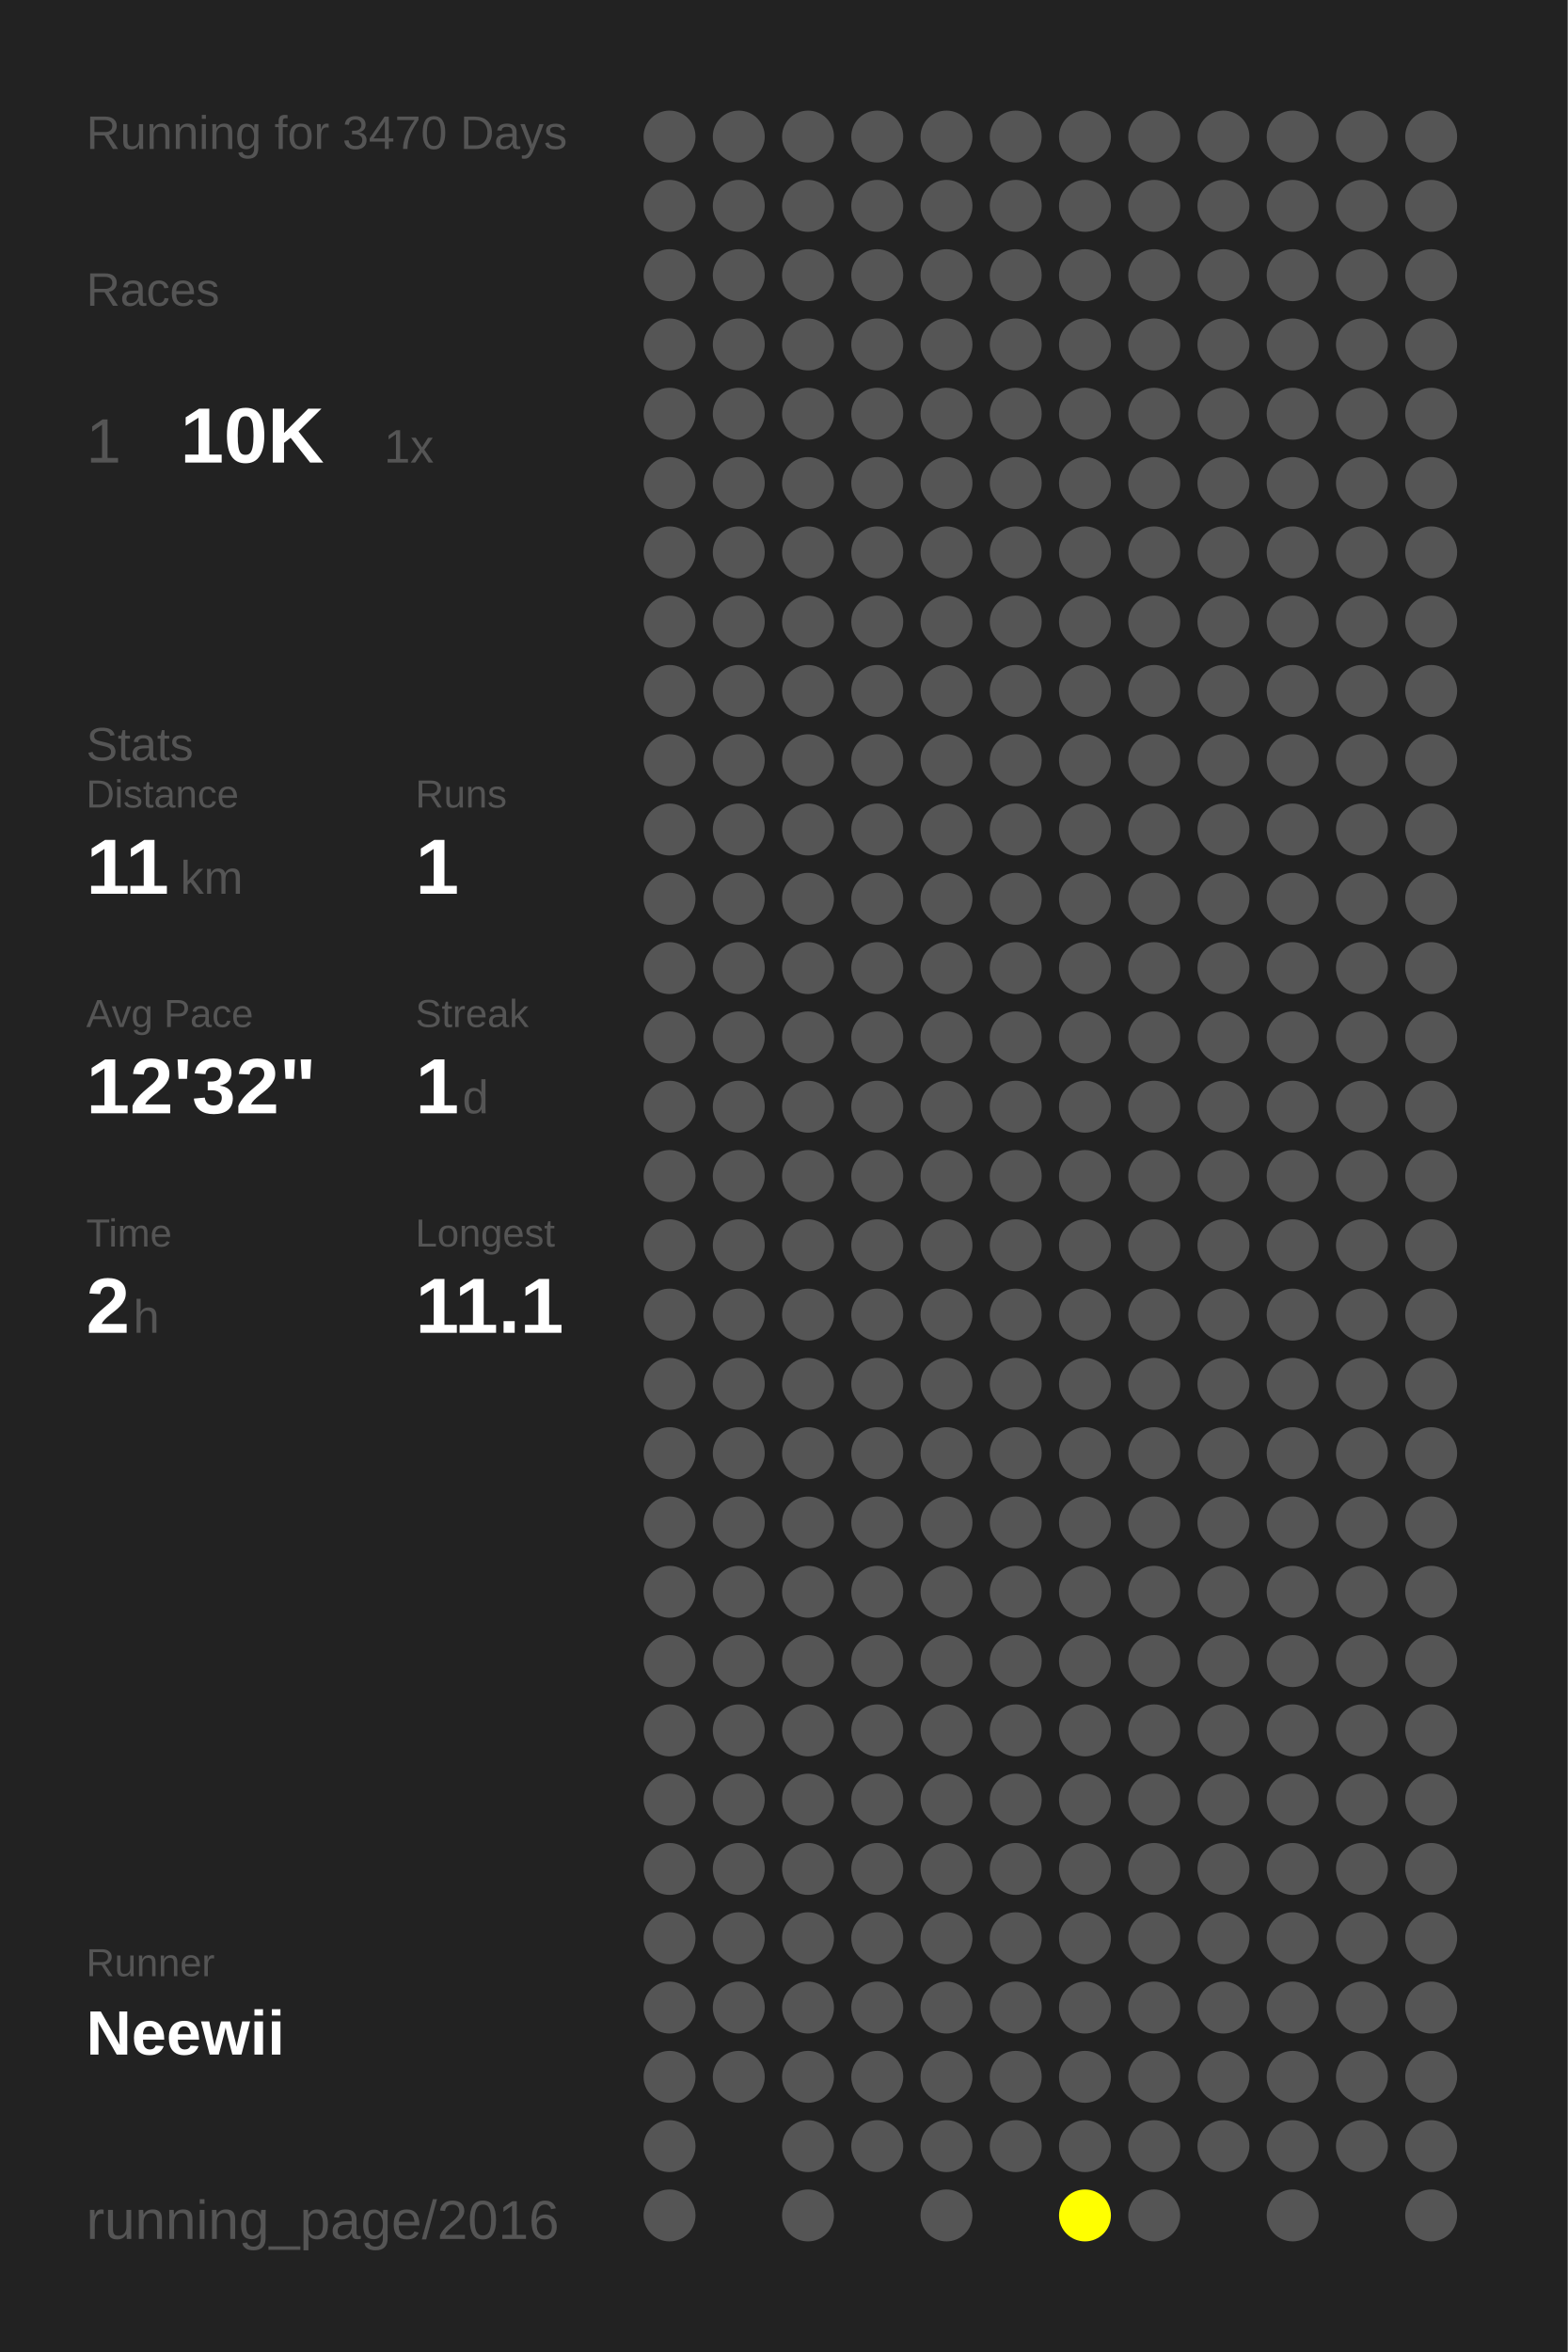
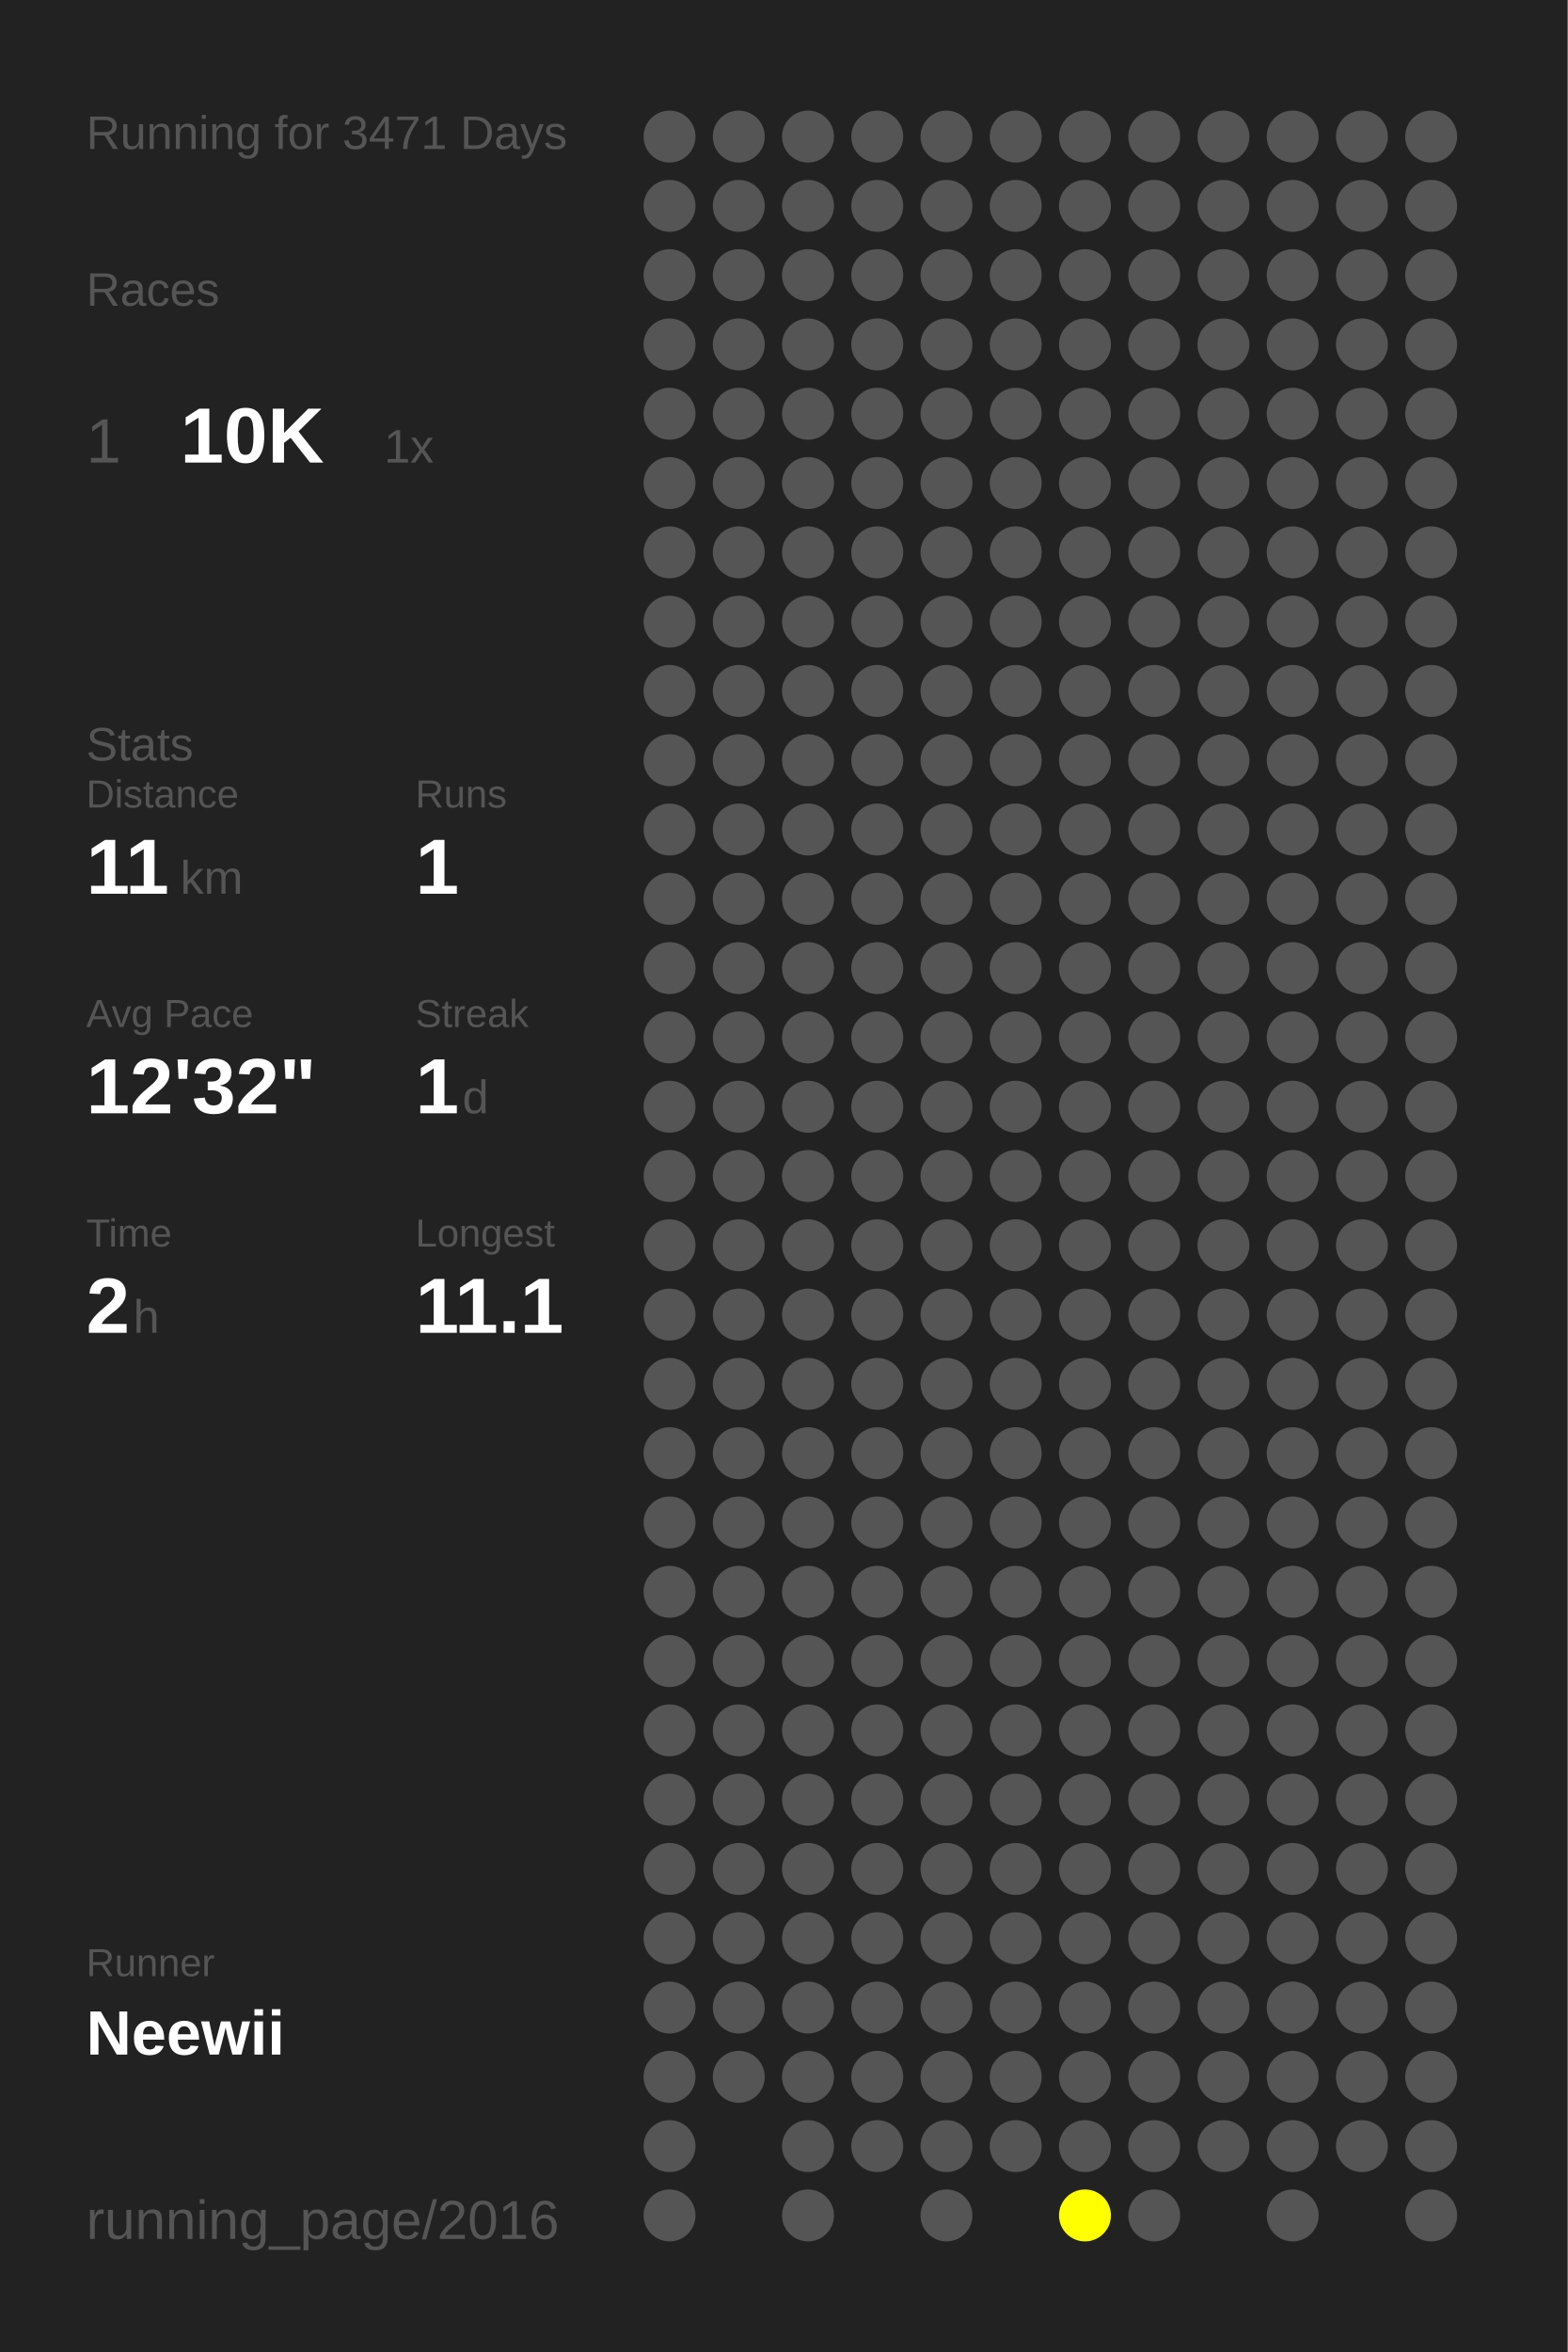
<svg xmlns="http://www.w3.org/2000/svg" baseProfile="full" height="300mm" version="1.1" viewBox="0,0,200,300" width="200mm">
  <defs />
  <rect fill="#222222" height="300" width="200" x="0" y="0" />
-   <text fill="#555555" style="font-size:6px; font-family:Arial;" x="11" y="19">Running for 3470 Days</text>
+   <text fill="#555555" style="font-size:6px; font-family:Arial;" x="11" y="19">Running for 3471 Days</text>
  <text fill="#555555" style="font-size:6px; font-family:Arial;" x="11" y="39">Races</text>
  <text fill="#555555" style="font-size:8px; font-family:Arial;" x="11" y="59">1</text>
  <text fill="#FFFFFF" style="font-size:10px; font-family:Arial; font-weight:bold;" x="23" y="59">10K</text>
  <text fill="#555555" style="font-size:6px; font-family:Arial;" x="49" y="59">1x</text>
  <text fill="#555555" style="font-size:6px; font-family:Arial;" x="11" y="97">Stats</text>
  <text fill="#555555" style="font-size:5px; font-family:Arial;" x="11" y="103">Distance</text>
  <text fill="#FFFFFF" style="font-size:10px; font-family:Arial; font-weight:bold;" x="11" y="114">11</text>
  <text fill="#555555" style="font-size:6px; font-family:Arial;" x="23" y="114">km</text>
  <text fill="#555555" style="font-size:5px; font-family:Arial;" x="53" y="103">Runs</text>
  <text fill="#FFFFFF" style="font-size:10px; font-family:Arial; font-weight:bold;" x="53" y="114">1</text>
  <text fill="#555555" style="font-size:5px; font-family:Arial;" x="11" y="131">Avg Pace</text>
  <text fill="#FFFFFF" style="font-size:10px; font-family:Arial; font-weight:bold;" x="11" y="142">12'32"</text>
  <text fill="#555555" style="font-size:5px; font-family:Arial;" x="53" y="131">Streak</text>
  <text fill="#FFFFFF" style="font-size:10px; font-family:Arial; font-weight:bold;" x="53" y="142">1</text>
  <text fill="#555555" style="font-size:6px; font-family:Arial;" x="59" y="142">d</text>
  <text fill="#555555" style="font-size:5px; font-family:Arial;" x="11" y="159">Time</text>
  <text fill="#FFFFFF" style="font-size:10px; font-family:Arial; font-weight:bold;" x="11" y="170">2</text>
  <text fill="#555555" style="font-size:6px; font-family:Arial;" x="17" y="170">h</text>
  <text fill="#555555" style="font-size:5px; font-family:Arial;" x="53" y="159">Longest</text>
  <text fill="#FFFFFF" style="font-size:10px; font-family:Arial; font-weight:bold;" x="53" y="170">11.1</text>
  <text fill="#555555" style="font-size:5px; font-family:Arial;" x="11" y="252.065">Runner</text>
  <text fill="#FFFFFF" style="font-size:8px; font-family:Arial; font-weight:bold;" x="11" y="262.065">Neewii</text>
  <text fill="#555555" style="font-size:7px; font-family:Arial;" x="11" y="285.581">running_page/2016</text>
  <circle cx="85.417" cy="17.419" fill="#555555" r="3.312" />
  <circle cx="85.417" cy="26.258" fill="#555555" r="3.312" />
  <circle cx="85.417" cy="35.097" fill="#555555" r="3.312" />
  <circle cx="85.417" cy="43.935" fill="#555555" r="3.312" />
  <circle cx="85.417" cy="52.774" fill="#555555" r="3.312" />
  <circle cx="85.417" cy="61.613" fill="#555555" r="3.312" />
  <circle cx="85.417" cy="70.452" fill="#555555" r="3.312" />
  <circle cx="85.417" cy="79.29" fill="#555555" r="3.312" />
  <circle cx="85.417" cy="88.129" fill="#555555" r="3.312" />
  <circle cx="85.417" cy="96.968" fill="#555555" r="3.312" />
  <circle cx="85.417" cy="105.806" fill="#555555" r="3.312" />
  <circle cx="85.417" cy="114.645" fill="#555555" r="3.312" />
  <circle cx="85.417" cy="123.484" fill="#555555" r="3.312" />
  <circle cx="85.417" cy="132.323" fill="#555555" r="3.312" />
  <circle cx="85.417" cy="141.161" fill="#555555" r="3.312" />
  <circle cx="85.417" cy="150" fill="#555555" r="3.312" />
  <circle cx="85.417" cy="158.839" fill="#555555" r="3.312" />
  <circle cx="85.417" cy="167.677" fill="#555555" r="3.312" />
  <circle cx="85.417" cy="176.516" fill="#555555" r="3.312" />
  <circle cx="85.417" cy="185.355" fill="#555555" r="3.312" />
  <circle cx="85.417" cy="194.194" fill="#555555" r="3.312" />
  <circle cx="85.417" cy="203.032" fill="#555555" r="3.312" />
  <circle cx="85.417" cy="211.871" fill="#555555" r="3.312" />
  <circle cx="85.417" cy="220.71" fill="#555555" r="3.312" />
  <circle cx="85.417" cy="229.548" fill="#555555" r="3.312" />
  <circle cx="85.417" cy="238.387" fill="#555555" r="3.312" />
  <circle cx="85.417" cy="247.226" fill="#555555" r="3.312" />
  <circle cx="85.417" cy="256.065" fill="#555555" r="3.312" />
  <circle cx="85.417" cy="264.903" fill="#555555" r="3.312" />
  <circle cx="85.417" cy="273.742" fill="#555555" r="3.312" />
  <circle cx="85.417" cy="282.581" fill="#555555" r="3.312" />
  <circle cx="94.25" cy="17.419" fill="#555555" r="3.312" />
  <circle cx="94.25" cy="26.258" fill="#555555" r="3.312" />
  <circle cx="94.25" cy="35.097" fill="#555555" r="3.312" />
  <circle cx="94.25" cy="43.935" fill="#555555" r="3.312" />
  <circle cx="94.25" cy="52.774" fill="#555555" r="3.312" />
  <circle cx="94.25" cy="61.613" fill="#555555" r="3.312" />
  <circle cx="94.25" cy="70.452" fill="#555555" r="3.312" />
  <circle cx="94.25" cy="79.29" fill="#555555" r="3.312" />
  <circle cx="94.25" cy="88.129" fill="#555555" r="3.312" />
  <circle cx="94.25" cy="96.968" fill="#555555" r="3.312" />
  <circle cx="94.25" cy="105.806" fill="#555555" r="3.312" />
  <circle cx="94.25" cy="114.645" fill="#555555" r="3.312" />
  <circle cx="94.25" cy="123.484" fill="#555555" r="3.312" />
  <circle cx="94.25" cy="132.323" fill="#555555" r="3.312" />
  <circle cx="94.25" cy="141.161" fill="#555555" r="3.312" />
  <circle cx="94.25" cy="150" fill="#555555" r="3.312" />
  <circle cx="94.25" cy="158.839" fill="#555555" r="3.312" />
  <circle cx="94.25" cy="167.677" fill="#555555" r="3.312" />
  <circle cx="94.25" cy="176.516" fill="#555555" r="3.312" />
  <circle cx="94.25" cy="185.355" fill="#555555" r="3.312" />
  <circle cx="94.25" cy="194.194" fill="#555555" r="3.312" />
  <circle cx="94.25" cy="203.032" fill="#555555" r="3.312" />
  <circle cx="94.25" cy="211.871" fill="#555555" r="3.312" />
  <circle cx="94.25" cy="220.71" fill="#555555" r="3.312" />
  <circle cx="94.25" cy="229.548" fill="#555555" r="3.312" />
  <circle cx="94.25" cy="238.387" fill="#555555" r="3.312" />
  <circle cx="94.25" cy="247.226" fill="#555555" r="3.312" />
  <circle cx="94.25" cy="256.065" fill="#555555" r="3.312" />
  <circle cx="94.25" cy="264.903" fill="#555555" r="3.312" />
  <circle cx="103.083" cy="17.419" fill="#555555" r="3.312" />
  <circle cx="103.083" cy="26.258" fill="#555555" r="3.312" />
  <circle cx="103.083" cy="35.097" fill="#555555" r="3.312" />
  <circle cx="103.083" cy="43.935" fill="#555555" r="3.312" />
  <circle cx="103.083" cy="52.774" fill="#555555" r="3.312" />
  <circle cx="103.083" cy="61.613" fill="#555555" r="3.312" />
  <circle cx="103.083" cy="70.452" fill="#555555" r="3.312" />
  <circle cx="103.083" cy="79.29" fill="#555555" r="3.312" />
  <circle cx="103.083" cy="88.129" fill="#555555" r="3.312" />
  <circle cx="103.083" cy="96.968" fill="#555555" r="3.312" />
  <circle cx="103.083" cy="105.806" fill="#555555" r="3.312" />
  <circle cx="103.083" cy="114.645" fill="#555555" r="3.312" />
  <circle cx="103.083" cy="123.484" fill="#555555" r="3.312" />
  <circle cx="103.083" cy="132.323" fill="#555555" r="3.312" />
  <circle cx="103.083" cy="141.161" fill="#555555" r="3.312" />
  <circle cx="103.083" cy="150" fill="#555555" r="3.312" />
  <circle cx="103.083" cy="158.839" fill="#555555" r="3.312" />
  <circle cx="103.083" cy="167.677" fill="#555555" r="3.312" />
  <circle cx="103.083" cy="176.516" fill="#555555" r="3.312" />
  <circle cx="103.083" cy="185.355" fill="#555555" r="3.312" />
  <circle cx="103.083" cy="194.194" fill="#555555" r="3.312" />
  <circle cx="103.083" cy="203.032" fill="#555555" r="3.312" />
  <circle cx="103.083" cy="211.871" fill="#555555" r="3.312" />
  <circle cx="103.083" cy="220.71" fill="#555555" r="3.312" />
  <circle cx="103.083" cy="229.548" fill="#555555" r="3.312" />
  <circle cx="103.083" cy="238.387" fill="#555555" r="3.312" />
  <circle cx="103.083" cy="247.226" fill="#555555" r="3.312" />
  <circle cx="103.083" cy="256.065" fill="#555555" r="3.312" />
  <circle cx="103.083" cy="264.903" fill="#555555" r="3.312" />
  <circle cx="103.083" cy="273.742" fill="#555555" r="3.312" />
  <circle cx="103.083" cy="282.581" fill="#555555" r="3.312" />
  <circle cx="111.917" cy="17.419" fill="#555555" r="3.312" />
  <circle cx="111.917" cy="26.258" fill="#555555" r="3.312" />
  <circle cx="111.917" cy="35.097" fill="#555555" r="3.312" />
  <circle cx="111.917" cy="43.935" fill="#555555" r="3.312" />
  <circle cx="111.917" cy="52.774" fill="#555555" r="3.312" />
  <circle cx="111.917" cy="61.613" fill="#555555" r="3.312" />
  <circle cx="111.917" cy="70.452" fill="#555555" r="3.312" />
  <circle cx="111.917" cy="79.29" fill="#555555" r="3.312" />
  <circle cx="111.917" cy="88.129" fill="#555555" r="3.312" />
  <circle cx="111.917" cy="96.968" fill="#555555" r="3.312" />
  <circle cx="111.917" cy="105.806" fill="#555555" r="3.312" />
  <circle cx="111.917" cy="114.645" fill="#555555" r="3.312" />
  <circle cx="111.917" cy="123.484" fill="#555555" r="3.312" />
  <circle cx="111.917" cy="132.323" fill="#555555" r="3.312" />
  <circle cx="111.917" cy="141.161" fill="#555555" r="3.312" />
  <circle cx="111.917" cy="150" fill="#555555" r="3.312" />
  <circle cx="111.917" cy="158.839" fill="#555555" r="3.312" />
  <circle cx="111.917" cy="167.677" fill="#555555" r="3.312" />
  <circle cx="111.917" cy="176.516" fill="#555555" r="3.312" />
  <circle cx="111.917" cy="185.355" fill="#555555" r="3.312" />
  <circle cx="111.917" cy="194.194" fill="#555555" r="3.312" />
  <circle cx="111.917" cy="203.032" fill="#555555" r="3.312" />
  <circle cx="111.917" cy="211.871" fill="#555555" r="3.312" />
  <circle cx="111.917" cy="220.71" fill="#555555" r="3.312" />
  <circle cx="111.917" cy="229.548" fill="#555555" r="3.312" />
  <circle cx="111.917" cy="238.387" fill="#555555" r="3.312" />
  <circle cx="111.917" cy="247.226" fill="#555555" r="3.312" />
  <circle cx="111.917" cy="256.065" fill="#555555" r="3.312" />
  <circle cx="111.917" cy="264.903" fill="#555555" r="3.312" />
  <circle cx="111.917" cy="273.742" fill="#555555" r="3.312" />
  <circle cx="120.75" cy="17.419" fill="#555555" r="3.312" />
  <circle cx="120.75" cy="26.258" fill="#555555" r="3.312" />
  <circle cx="120.75" cy="35.097" fill="#555555" r="3.312" />
  <circle cx="120.75" cy="43.935" fill="#555555" r="3.312" />
  <circle cx="120.75" cy="52.774" fill="#555555" r="3.312" />
  <circle cx="120.75" cy="61.613" fill="#555555" r="3.312" />
  <circle cx="120.75" cy="70.452" fill="#555555" r="3.312" />
  <circle cx="120.75" cy="79.29" fill="#555555" r="3.312" />
  <circle cx="120.75" cy="88.129" fill="#555555" r="3.312" />
  <circle cx="120.75" cy="96.968" fill="#555555" r="3.312" />
  <circle cx="120.75" cy="105.806" fill="#555555" r="3.312" />
  <circle cx="120.75" cy="114.645" fill="#555555" r="3.312" />
  <circle cx="120.75" cy="123.484" fill="#555555" r="3.312" />
  <circle cx="120.75" cy="132.323" fill="#555555" r="3.312" />
  <circle cx="120.75" cy="141.161" fill="#555555" r="3.312" />
  <circle cx="120.75" cy="150" fill="#555555" r="3.312" />
  <circle cx="120.75" cy="158.839" fill="#555555" r="3.312" />
  <circle cx="120.75" cy="167.677" fill="#555555" r="3.312" />
  <circle cx="120.75" cy="176.516" fill="#555555" r="3.312" />
  <circle cx="120.75" cy="185.355" fill="#555555" r="3.312" />
  <circle cx="120.75" cy="194.194" fill="#555555" r="3.312" />
  <circle cx="120.75" cy="203.032" fill="#555555" r="3.312" />
  <circle cx="120.75" cy="211.871" fill="#555555" r="3.312" />
  <circle cx="120.75" cy="220.71" fill="#555555" r="3.312" />
  <circle cx="120.75" cy="229.548" fill="#555555" r="3.312" />
  <circle cx="120.75" cy="238.387" fill="#555555" r="3.312" />
  <circle cx="120.75" cy="247.226" fill="#555555" r="3.312" />
  <circle cx="120.75" cy="256.065" fill="#555555" r="3.312" />
  <circle cx="120.75" cy="264.903" fill="#555555" r="3.312" />
  <circle cx="120.75" cy="273.742" fill="#555555" r="3.312" />
  <circle cx="120.75" cy="282.581" fill="#555555" r="3.312" />
  <circle cx="129.583" cy="17.419" fill="#555555" r="3.312" />
  <circle cx="129.583" cy="26.258" fill="#555555" r="3.312" />
  <circle cx="129.583" cy="35.097" fill="#555555" r="3.312" />
  <circle cx="129.583" cy="43.935" fill="#555555" r="3.312" />
  <circle cx="129.583" cy="52.774" fill="#555555" r="3.312" />
  <circle cx="129.583" cy="61.613" fill="#555555" r="3.312" />
  <circle cx="129.583" cy="70.452" fill="#555555" r="3.312" />
  <circle cx="129.583" cy="79.29" fill="#555555" r="3.312" />
  <circle cx="129.583" cy="88.129" fill="#555555" r="3.312" />
  <circle cx="129.583" cy="96.968" fill="#555555" r="3.312" />
  <circle cx="129.583" cy="105.806" fill="#555555" r="3.312" />
  <circle cx="129.583" cy="114.645" fill="#555555" r="3.312" />
  <circle cx="129.583" cy="123.484" fill="#555555" r="3.312" />
  <circle cx="129.583" cy="132.323" fill="#555555" r="3.312" />
  <circle cx="129.583" cy="141.161" fill="#555555" r="3.312" />
  <circle cx="129.583" cy="150" fill="#555555" r="3.312" />
  <circle cx="129.583" cy="158.839" fill="#555555" r="3.312" />
  <circle cx="129.583" cy="167.677" fill="#555555" r="3.312" />
  <circle cx="129.583" cy="176.516" fill="#555555" r="3.312" />
  <circle cx="129.583" cy="185.355" fill="#555555" r="3.312" />
  <circle cx="129.583" cy="194.194" fill="#555555" r="3.312" />
  <circle cx="129.583" cy="203.032" fill="#555555" r="3.312" />
  <circle cx="129.583" cy="211.871" fill="#555555" r="3.312" />
  <circle cx="129.583" cy="220.71" fill="#555555" r="3.312" />
  <circle cx="129.583" cy="229.548" fill="#555555" r="3.312" />
  <circle cx="129.583" cy="238.387" fill="#555555" r="3.312" />
  <circle cx="129.583" cy="247.226" fill="#555555" r="3.312" />
  <circle cx="129.583" cy="256.065" fill="#555555" r="3.312" />
  <circle cx="129.583" cy="264.903" fill="#555555" r="3.312" />
  <circle cx="129.583" cy="273.742" fill="#555555" r="3.312" />
  <circle cx="138.417" cy="17.419" fill="#555555" r="3.312" />
  <circle cx="138.417" cy="26.258" fill="#555555" r="3.312" />
  <circle cx="138.417" cy="35.097" fill="#555555" r="3.312" />
  <circle cx="138.417" cy="43.935" fill="#555555" r="3.312" />
  <circle cx="138.417" cy="52.774" fill="#555555" r="3.312" />
  <circle cx="138.417" cy="61.613" fill="#555555" r="3.312" />
  <circle cx="138.417" cy="70.452" fill="#555555" r="3.312" />
  <circle cx="138.417" cy="79.29" fill="#555555" r="3.312" />
  <circle cx="138.417" cy="88.129" fill="#555555" r="3.312" />
  <circle cx="138.417" cy="96.968" fill="#555555" r="3.312" />
  <circle cx="138.417" cy="105.806" fill="#555555" r="3.312" />
  <circle cx="138.417" cy="114.645" fill="#555555" r="3.312" />
  <circle cx="138.417" cy="123.484" fill="#555555" r="3.312" />
  <circle cx="138.417" cy="132.323" fill="#555555" r="3.312" />
  <circle cx="138.417" cy="141.161" fill="#555555" r="3.312" />
  <circle cx="138.417" cy="150" fill="#555555" r="3.312" />
  <circle cx="138.417" cy="158.839" fill="#555555" r="3.312" />
  <circle cx="138.417" cy="167.677" fill="#555555" r="3.312" />
  <circle cx="138.417" cy="176.516" fill="#555555" r="3.312" />
  <circle cx="138.417" cy="185.355" fill="#555555" r="3.312" />
  <circle cx="138.417" cy="194.194" fill="#555555" r="3.312" />
  <circle cx="138.417" cy="203.032" fill="#555555" r="3.312" />
  <circle cx="138.417" cy="211.871" fill="#555555" r="3.312" />
  <circle cx="138.417" cy="220.71" fill="#555555" r="3.312" />
  <circle cx="138.417" cy="229.548" fill="#555555" r="3.312" />
  <circle cx="138.417" cy="238.387" fill="#555555" r="3.312" />
  <circle cx="138.417" cy="247.226" fill="#555555" r="3.312" />
  <circle cx="138.417" cy="256.065" fill="#555555" r="3.312" />
  <circle cx="138.417" cy="264.903" fill="#555555" r="3.312" />
  <circle cx="138.417" cy="273.742" fill="#555555" r="3.312" />
  <circle cx="138.417" cy="282.581" fill="#FFFF00" r="3.312" />
  <circle cx="147.25" cy="17.419" fill="#555555" r="3.312" />
  <circle cx="147.25" cy="26.258" fill="#555555" r="3.312" />
  <circle cx="147.25" cy="35.097" fill="#555555" r="3.312" />
  <circle cx="147.25" cy="43.935" fill="#555555" r="3.312" />
  <circle cx="147.25" cy="52.774" fill="#555555" r="3.312" />
  <circle cx="147.25" cy="61.613" fill="#555555" r="3.312" />
  <circle cx="147.25" cy="70.452" fill="#555555" r="3.312" />
  <circle cx="147.25" cy="79.29" fill="#555555" r="3.312" />
  <circle cx="147.25" cy="88.129" fill="#555555" r="3.312" />
  <circle cx="147.25" cy="96.968" fill="#555555" r="3.312" />
  <circle cx="147.25" cy="105.806" fill="#555555" r="3.312" />
  <circle cx="147.25" cy="114.645" fill="#555555" r="3.312" />
  <circle cx="147.25" cy="123.484" fill="#555555" r="3.312" />
  <circle cx="147.25" cy="132.323" fill="#555555" r="3.312" />
  <circle cx="147.25" cy="141.161" fill="#555555" r="3.312" />
  <circle cx="147.25" cy="150" fill="#555555" r="3.312" />
  <circle cx="147.25" cy="158.839" fill="#555555" r="3.312" />
  <circle cx="147.25" cy="167.677" fill="#555555" r="3.312" />
  <circle cx="147.25" cy="176.516" fill="#555555" r="3.312" />
  <circle cx="147.25" cy="185.355" fill="#555555" r="3.312" />
  <circle cx="147.25" cy="194.194" fill="#555555" r="3.312" />
  <circle cx="147.25" cy="203.032" fill="#555555" r="3.312" />
  <circle cx="147.25" cy="211.871" fill="#555555" r="3.312" />
  <circle cx="147.25" cy="220.71" fill="#555555" r="3.312" />
  <circle cx="147.25" cy="229.548" fill="#555555" r="3.312" />
  <circle cx="147.25" cy="238.387" fill="#555555" r="3.312" />
  <circle cx="147.25" cy="247.226" fill="#555555" r="3.312" />
  <circle cx="147.25" cy="256.065" fill="#555555" r="3.312" />
  <circle cx="147.25" cy="264.903" fill="#555555" r="3.312" />
  <circle cx="147.25" cy="273.742" fill="#555555" r="3.312" />
  <circle cx="147.25" cy="282.581" fill="#555555" r="3.312" />
  <circle cx="156.083" cy="17.419" fill="#555555" r="3.312" />
  <circle cx="156.083" cy="26.258" fill="#555555" r="3.312" />
  <circle cx="156.083" cy="35.097" fill="#555555" r="3.312" />
  <circle cx="156.083" cy="43.935" fill="#555555" r="3.312" />
  <circle cx="156.083" cy="52.774" fill="#555555" r="3.312" />
  <circle cx="156.083" cy="61.613" fill="#555555" r="3.312" />
  <circle cx="156.083" cy="70.452" fill="#555555" r="3.312" />
  <circle cx="156.083" cy="79.29" fill="#555555" r="3.312" />
  <circle cx="156.083" cy="88.129" fill="#555555" r="3.312" />
  <circle cx="156.083" cy="96.968" fill="#555555" r="3.312" />
  <circle cx="156.083" cy="105.806" fill="#555555" r="3.312" />
  <circle cx="156.083" cy="114.645" fill="#555555" r="3.312" />
  <circle cx="156.083" cy="123.484" fill="#555555" r="3.312" />
  <circle cx="156.083" cy="132.323" fill="#555555" r="3.312" />
  <circle cx="156.083" cy="141.161" fill="#555555" r="3.312" />
  <circle cx="156.083" cy="150" fill="#555555" r="3.312" />
  <circle cx="156.083" cy="158.839" fill="#555555" r="3.312" />
  <circle cx="156.083" cy="167.677" fill="#555555" r="3.312" />
  <circle cx="156.083" cy="176.516" fill="#555555" r="3.312" />
  <circle cx="156.083" cy="185.355" fill="#555555" r="3.312" />
  <circle cx="156.083" cy="194.194" fill="#555555" r="3.312" />
  <circle cx="156.083" cy="203.032" fill="#555555" r="3.312" />
  <circle cx="156.083" cy="211.871" fill="#555555" r="3.312" />
  <circle cx="156.083" cy="220.71" fill="#555555" r="3.312" />
  <circle cx="156.083" cy="229.548" fill="#555555" r="3.312" />
  <circle cx="156.083" cy="238.387" fill="#555555" r="3.312" />
  <circle cx="156.083" cy="247.226" fill="#555555" r="3.312" />
  <circle cx="156.083" cy="256.065" fill="#555555" r="3.312" />
  <circle cx="156.083" cy="264.903" fill="#555555" r="3.312" />
  <circle cx="156.083" cy="273.742" fill="#555555" r="3.312" />
  <circle cx="164.917" cy="17.419" fill="#555555" r="3.312" />
  <circle cx="164.917" cy="26.258" fill="#555555" r="3.312" />
  <circle cx="164.917" cy="35.097" fill="#555555" r="3.312" />
  <circle cx="164.917" cy="43.935" fill="#555555" r="3.312" />
  <circle cx="164.917" cy="52.774" fill="#555555" r="3.312" />
  <circle cx="164.917" cy="61.613" fill="#555555" r="3.312" />
  <circle cx="164.917" cy="70.452" fill="#555555" r="3.312" />
  <circle cx="164.917" cy="79.29" fill="#555555" r="3.312" />
  <circle cx="164.917" cy="88.129" fill="#555555" r="3.312" />
  <circle cx="164.917" cy="96.968" fill="#555555" r="3.312" />
  <circle cx="164.917" cy="105.806" fill="#555555" r="3.312" />
  <circle cx="164.917" cy="114.645" fill="#555555" r="3.312" />
  <circle cx="164.917" cy="123.484" fill="#555555" r="3.312" />
  <circle cx="164.917" cy="132.323" fill="#555555" r="3.312" />
  <circle cx="164.917" cy="141.161" fill="#555555" r="3.312" />
  <circle cx="164.917" cy="150" fill="#555555" r="3.312" />
  <circle cx="164.917" cy="158.839" fill="#555555" r="3.312" />
  <circle cx="164.917" cy="167.677" fill="#555555" r="3.312" />
  <circle cx="164.917" cy="176.516" fill="#555555" r="3.312" />
  <circle cx="164.917" cy="185.355" fill="#555555" r="3.312" />
  <circle cx="164.917" cy="194.194" fill="#555555" r="3.312" />
  <circle cx="164.917" cy="203.032" fill="#555555" r="3.312" />
  <circle cx="164.917" cy="211.871" fill="#555555" r="3.312" />
  <circle cx="164.917" cy="220.71" fill="#555555" r="3.312" />
  <circle cx="164.917" cy="229.548" fill="#555555" r="3.312" />
  <circle cx="164.917" cy="238.387" fill="#555555" r="3.312" />
  <circle cx="164.917" cy="247.226" fill="#555555" r="3.312" />
  <circle cx="164.917" cy="256.065" fill="#555555" r="3.312" />
  <circle cx="164.917" cy="264.903" fill="#555555" r="3.312" />
  <circle cx="164.917" cy="273.742" fill="#555555" r="3.312" />
  <circle cx="164.917" cy="282.581" fill="#555555" r="3.312" />
  <circle cx="173.75" cy="17.419" fill="#555555" r="3.312" />
  <circle cx="173.75" cy="26.258" fill="#555555" r="3.312" />
  <circle cx="173.75" cy="35.097" fill="#555555" r="3.312" />
  <circle cx="173.75" cy="43.935" fill="#555555" r="3.312" />
  <circle cx="173.75" cy="52.774" fill="#555555" r="3.312" />
  <circle cx="173.75" cy="61.613" fill="#555555" r="3.312" />
  <circle cx="173.75" cy="70.452" fill="#555555" r="3.312" />
  <circle cx="173.75" cy="79.29" fill="#555555" r="3.312" />
  <circle cx="173.75" cy="88.129" fill="#555555" r="3.312" />
  <circle cx="173.75" cy="96.968" fill="#555555" r="3.312" />
  <circle cx="173.75" cy="105.806" fill="#555555" r="3.312" />
  <circle cx="173.75" cy="114.645" fill="#555555" r="3.312" />
  <circle cx="173.75" cy="123.484" fill="#555555" r="3.312" />
  <circle cx="173.75" cy="132.323" fill="#555555" r="3.312" />
  <circle cx="173.75" cy="141.161" fill="#555555" r="3.312" />
  <circle cx="173.75" cy="150" fill="#555555" r="3.312" />
  <circle cx="173.75" cy="158.839" fill="#555555" r="3.312" />
  <circle cx="173.75" cy="167.677" fill="#555555" r="3.312" />
  <circle cx="173.75" cy="176.516" fill="#555555" r="3.312" />
  <circle cx="173.75" cy="185.355" fill="#555555" r="3.312" />
  <circle cx="173.75" cy="194.194" fill="#555555" r="3.312" />
  <circle cx="173.75" cy="203.032" fill="#555555" r="3.312" />
  <circle cx="173.75" cy="211.871" fill="#555555" r="3.312" />
  <circle cx="173.75" cy="220.71" fill="#555555" r="3.312" />
  <circle cx="173.75" cy="229.548" fill="#555555" r="3.312" />
  <circle cx="173.75" cy="238.387" fill="#555555" r="3.312" />
  <circle cx="173.75" cy="247.226" fill="#555555" r="3.312" />
  <circle cx="173.75" cy="256.065" fill="#555555" r="3.312" />
  <circle cx="173.75" cy="264.903" fill="#555555" r="3.312" />
  <circle cx="173.75" cy="273.742" fill="#555555" r="3.312" />
  <circle cx="182.583" cy="17.419" fill="#555555" r="3.312" />
  <circle cx="182.583" cy="26.258" fill="#555555" r="3.312" />
  <circle cx="182.583" cy="35.097" fill="#555555" r="3.312" />
  <circle cx="182.583" cy="43.935" fill="#555555" r="3.312" />
  <circle cx="182.583" cy="52.774" fill="#555555" r="3.312" />
  <circle cx="182.583" cy="61.613" fill="#555555" r="3.312" />
  <circle cx="182.583" cy="70.452" fill="#555555" r="3.312" />
  <circle cx="182.583" cy="79.29" fill="#555555" r="3.312" />
  <circle cx="182.583" cy="88.129" fill="#555555" r="3.312" />
  <circle cx="182.583" cy="96.968" fill="#555555" r="3.312" />
  <circle cx="182.583" cy="105.806" fill="#555555" r="3.312" />
  <circle cx="182.583" cy="114.645" fill="#555555" r="3.312" />
  <circle cx="182.583" cy="123.484" fill="#555555" r="3.312" />
  <circle cx="182.583" cy="132.323" fill="#555555" r="3.312" />
  <circle cx="182.583" cy="141.161" fill="#555555" r="3.312" />
  <circle cx="182.583" cy="150" fill="#555555" r="3.312" />
  <circle cx="182.583" cy="158.839" fill="#555555" r="3.312" />
  <circle cx="182.583" cy="167.677" fill="#555555" r="3.312" />
  <circle cx="182.583" cy="176.516" fill="#555555" r="3.312" />
  <circle cx="182.583" cy="185.355" fill="#555555" r="3.312" />
  <circle cx="182.583" cy="194.194" fill="#555555" r="3.312" />
  <circle cx="182.583" cy="203.032" fill="#555555" r="3.312" />
  <circle cx="182.583" cy="211.871" fill="#555555" r="3.312" />
  <circle cx="182.583" cy="220.71" fill="#555555" r="3.312" />
  <circle cx="182.583" cy="229.548" fill="#555555" r="3.312" />
  <circle cx="182.583" cy="238.387" fill="#555555" r="3.312" />
  <circle cx="182.583" cy="247.226" fill="#555555" r="3.312" />
  <circle cx="182.583" cy="256.065" fill="#555555" r="3.312" />
  <circle cx="182.583" cy="264.903" fill="#555555" r="3.312" />
  <circle cx="182.583" cy="273.742" fill="#555555" r="3.312" />
  <circle cx="182.583" cy="282.581" fill="#555555" r="3.312" />
</svg>
